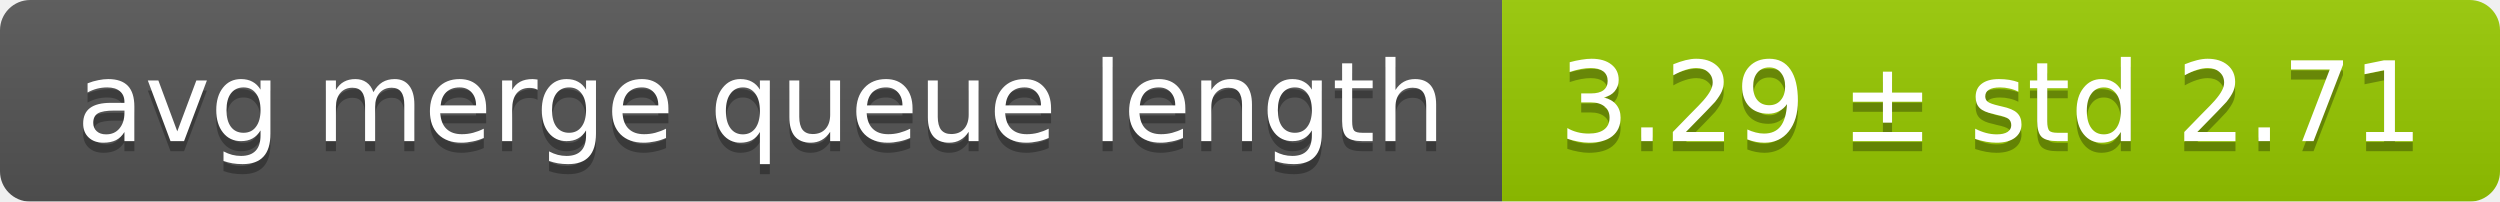
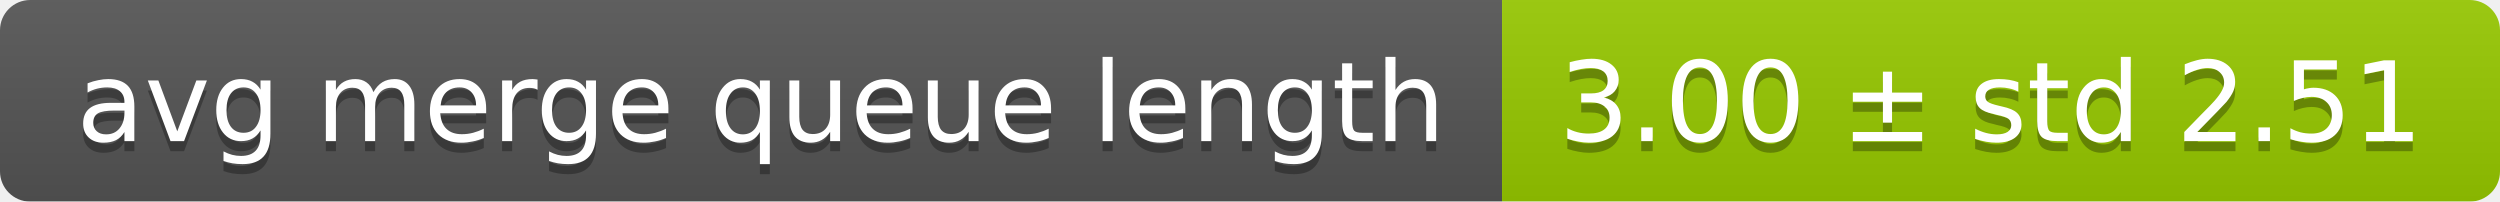
<svg xmlns="http://www.w3.org/2000/svg" width="248" height="20">
  <linearGradient id="smooth" x2="0" y2="100%">
    <stop offset="0" stop-color="#bbb" stop-opacity=".1" />
    <stop offset="1" stop-opacity=".1" />
  </linearGradient>
  <mask id="round">
    <rect width="248" height="20" rx="3" fill="#fff" />
  </mask>
  <g mask="url(#round)">
    <rect width="149" height="20" fill="#555" />
    <rect x="149" width="99" height="20" fill="#97ca00" />
    <rect width="248" height="20" fill="url(#smooth)" />
  </g>
  <g fill="#fff" text-anchor="middle" font-family="DejaVu Sans,Verdana,Geneva,sans-serif" font-size="11">
    <text x="75.5" y="15" fill="#010101" fill-opacity=".3">avg merge queue length</text>
    <text x="75.5" y="14">avg merge queue length</text>
-     <text x="197.5" y="15" fill="#010101" fill-opacity=".3">3.29 ± std 2.71</text>
-     <text x="197.5" y="14">3.29 ± std 2.71</text>
+     <text x="197.5" y="15" fill="#010101" fill-opacity=".3">3.00 ± std 2.51</text>
+     <text x="197.5" y="14">3.00 ± std 2.51</text>
  </g>
</svg>
